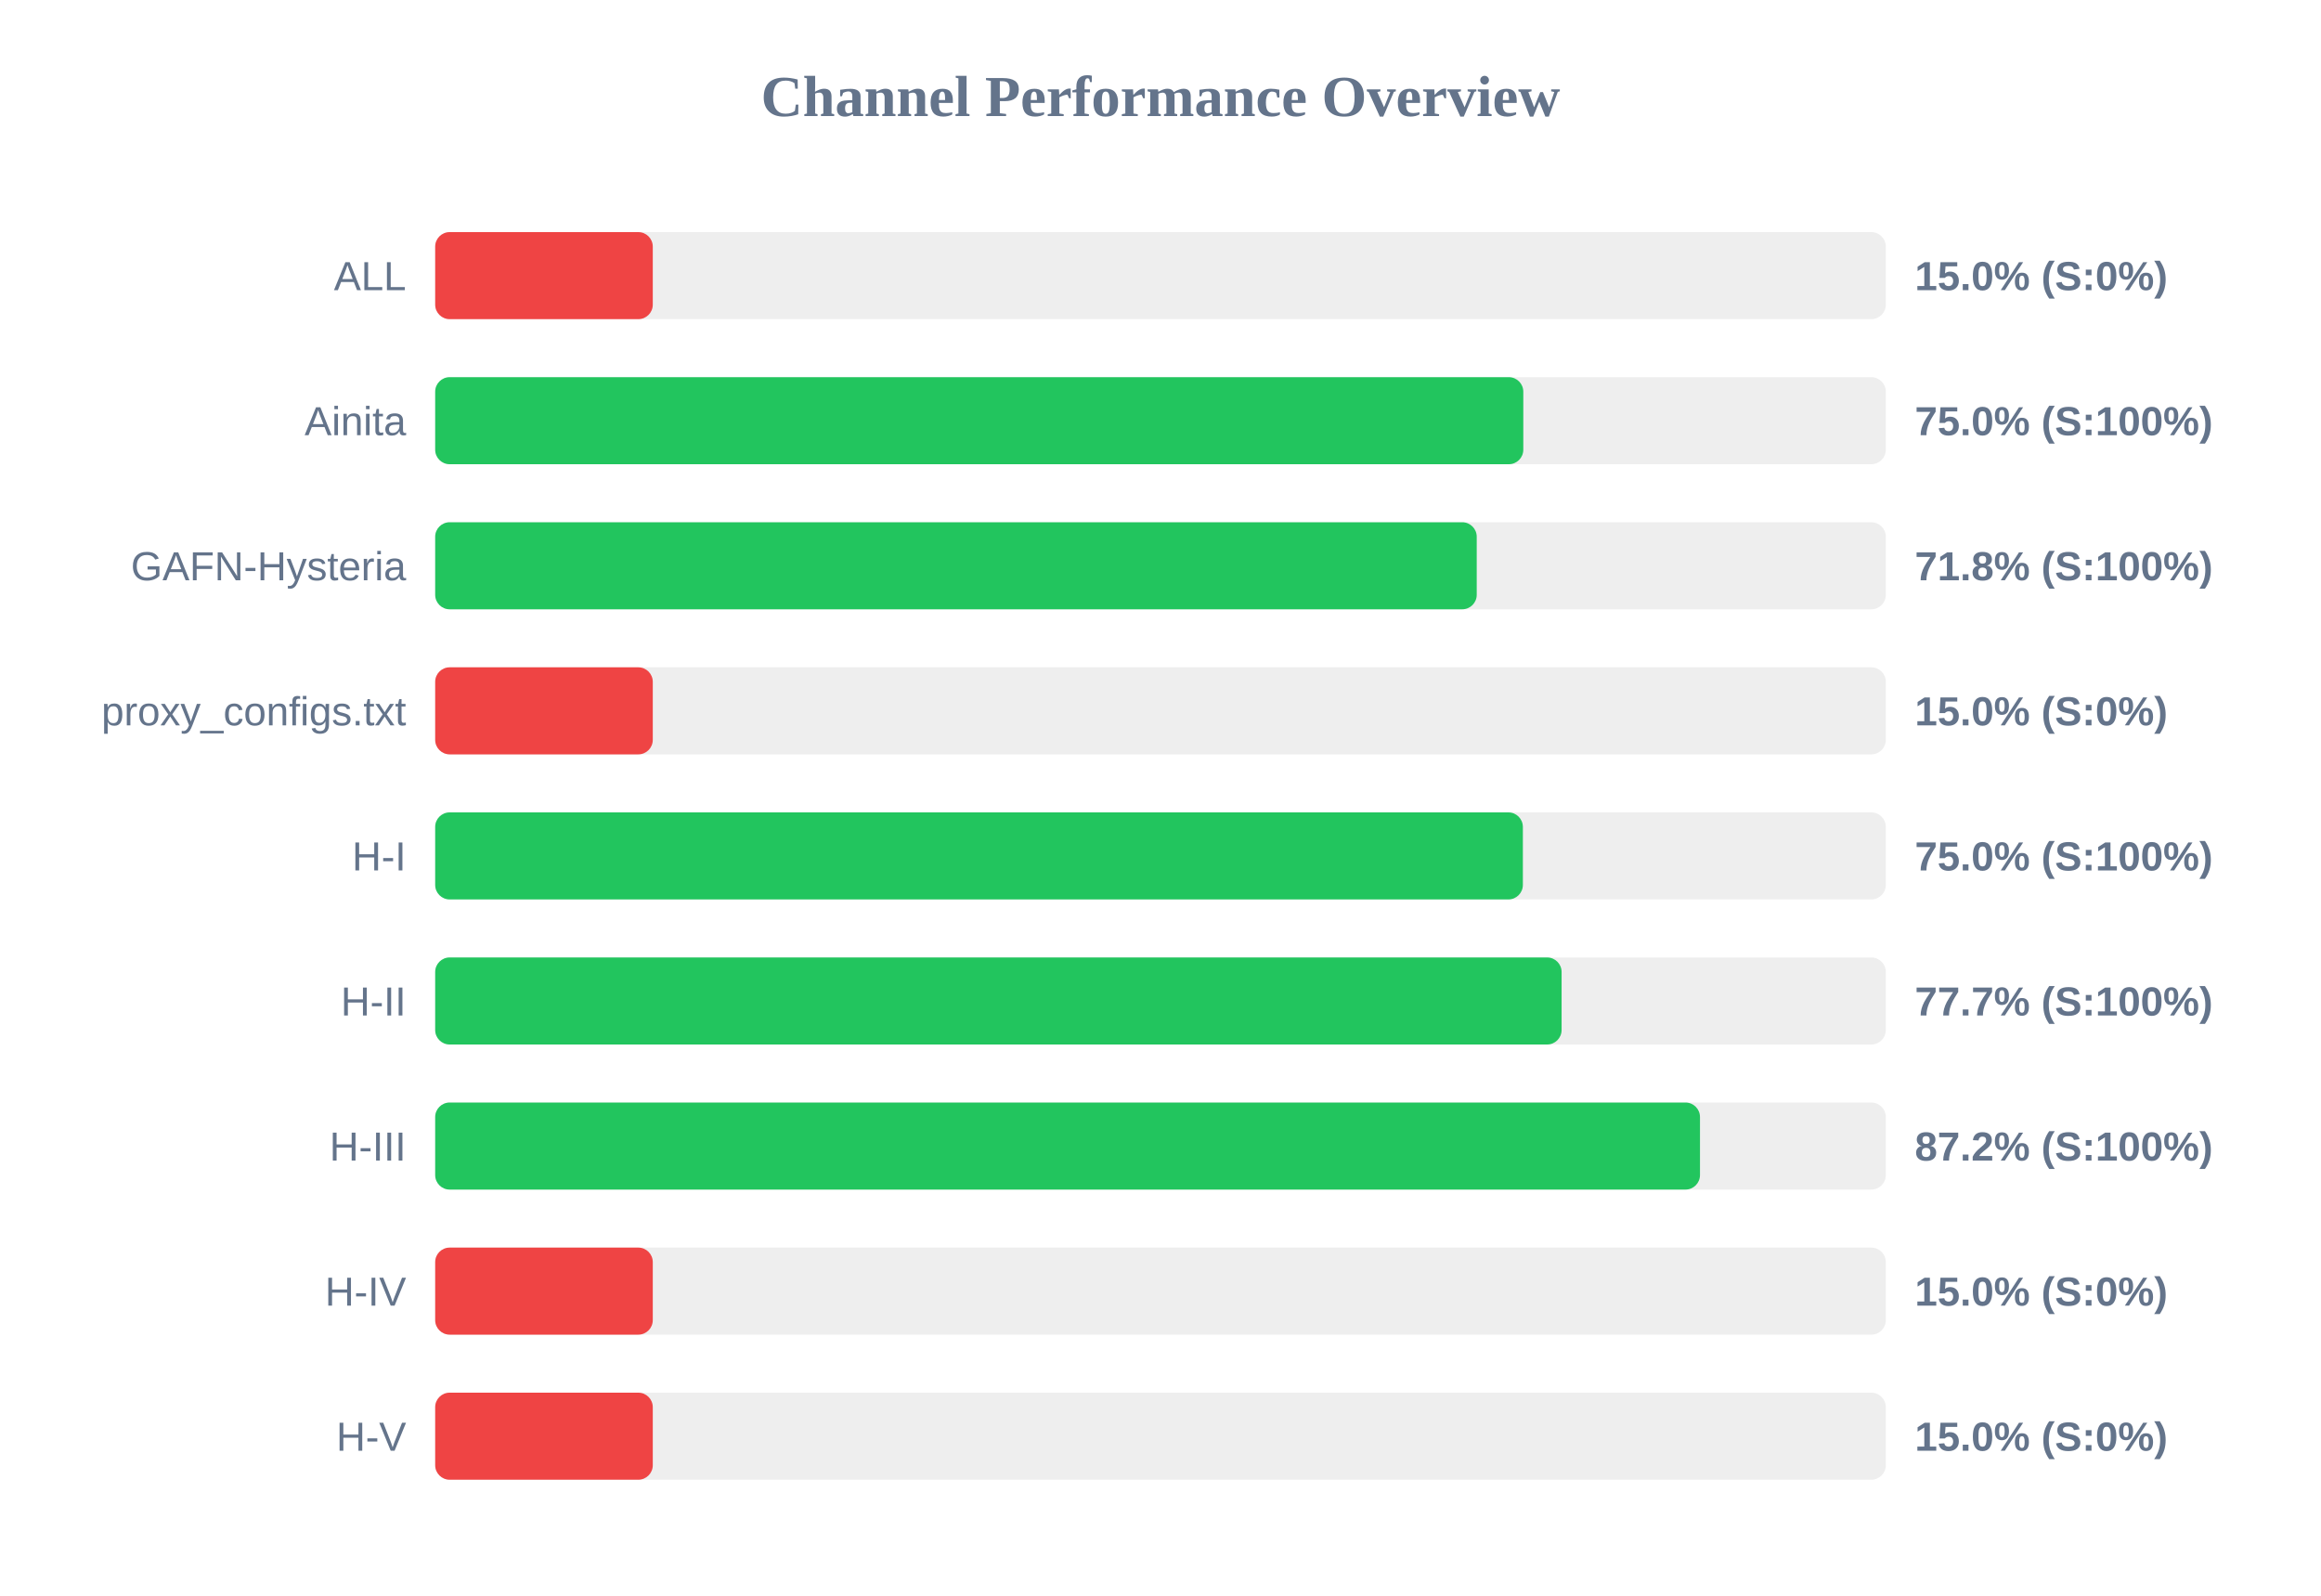
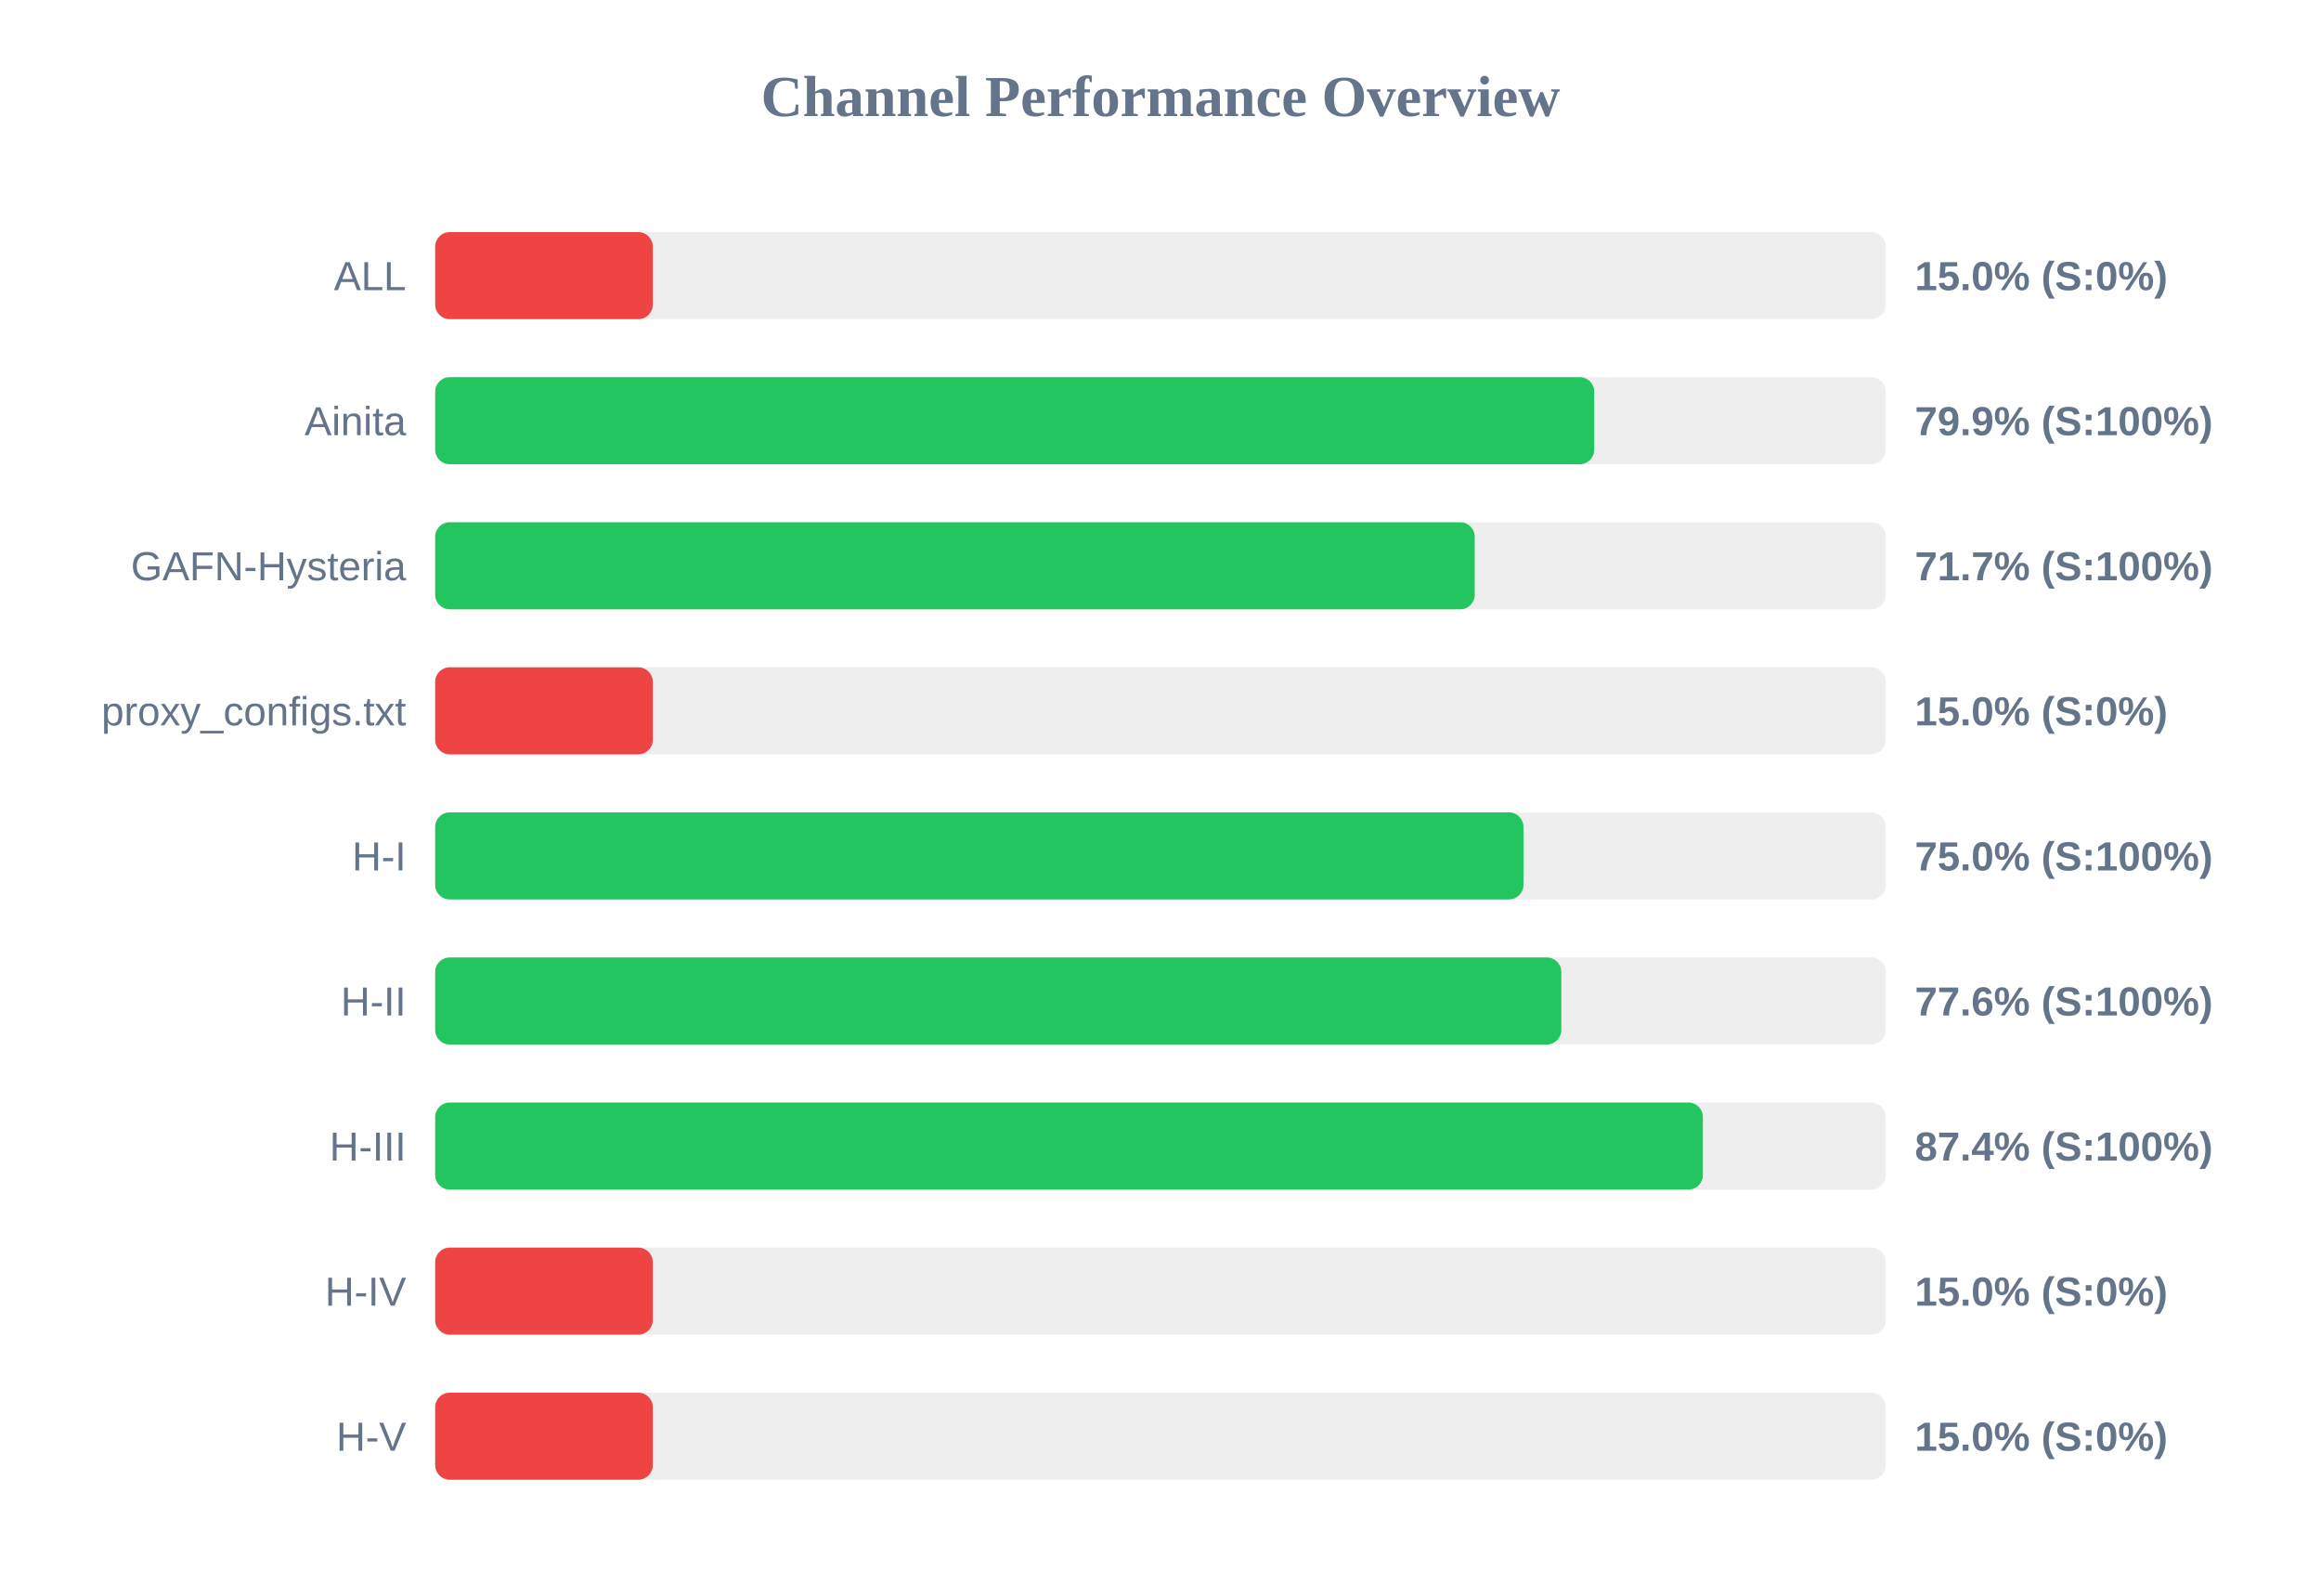
<svg xmlns="http://www.w3.org/2000/svg" width="800" height="550" version="1.1">
  <style>
        .row { font: 14px Arial; fill: #64748b; }
        .score { font: bold 14px Arial; fill: #64748b; }
    </style>
  <text x="400" y="40" text-anchor="middle" font-size="20px" font-weight="bold" fill="#64748b">Channel Performance Overview</text>
  <rect x="150" y="80" width="500" height="30" fill="#eee" rx="5" />
  <rect x="150" y="80" width="75.0" height="30" fill="#ef4444" rx="5" />
  <text x="140" y="100" text-anchor="end" class="row">ALL</text>
  <text x="660" y="100" text-anchor="start" class="score">15.0% (S:0%)</text>
  <rect x="150" y="130" width="500" height="30" fill="#eee" rx="5" />
-   <rect x="150" y="130" width="375.05" height="30" fill="#22c55e" rx="5" />
+   <rect x="150" y="130" width="399.5" height="30" fill="#22c55e" rx="5" />
  <text x="140" y="150" text-anchor="end" class="row">Ainita</text>
-   <text x="660" y="150" text-anchor="start" class="score">75.0% (S:100%)</text>
+   <text x="660" y="150" text-anchor="start" class="score">79.9% (S:100%)</text>
  <rect x="150" y="180" width="500" height="30" fill="#eee" rx="5" />
-   <rect x="150" y="180" width="359.0" height="30" fill="#22c55e" rx="5" />
+   <rect x="150" y="180" width="358.3" height="30" fill="#22c55e" rx="5" />
  <text x="140" y="200" text-anchor="end" class="row">GAFN-Hysteria</text>
-   <text x="660" y="200" text-anchor="start" class="score">71.8% (S:100%)</text>
+   <text x="660" y="200" text-anchor="start" class="score">71.7% (S:100%)</text>
  <rect x="150" y="230" width="500" height="30" fill="#eee" rx="5" />
  <rect x="150" y="230" width="75.0" height="30" fill="#ef4444" rx="5" />
  <text x="140" y="250" text-anchor="end" class="row">proxy_configs.txt</text>
  <text x="660" y="250" text-anchor="start" class="score">15.0% (S:0%)</text>
  <rect x="150" y="280" width="500" height="30" fill="#eee" rx="5" />
-   <rect x="150" y="280" width="374.9" height="30" fill="#22c55e" rx="5" />
+   <rect x="150" y="280" width="375.1" height="30" fill="#22c55e" rx="5" />
  <text x="140" y="300" text-anchor="end" class="row">H-I</text>
  <text x="660" y="300" text-anchor="start" class="score">75.0% (S:100%)</text>
  <rect x="150" y="330" width="500" height="30" fill="#eee" rx="5" />
-   <rect x="150" y="330" width="388.25" height="30" fill="#22c55e" rx="5" />
+   <rect x="150" y="330" width="388.15" height="30" fill="#22c55e" rx="5" />
  <text x="140" y="350" text-anchor="end" class="row">H-II</text>
-   <text x="660" y="350" text-anchor="start" class="score">77.7% (S:100%)</text>
+   <text x="660" y="350" text-anchor="start" class="score">77.6% (S:100%)</text>
  <rect x="150" y="380" width="500" height="30" fill="#eee" rx="5" />
-   <rect x="150" y="380" width="435.95" height="30" fill="#22c55e" rx="5" />
+   <rect x="150" y="380" width="436.95" height="30" fill="#22c55e" rx="5" />
  <text x="140" y="400" text-anchor="end" class="row">H-III</text>
-   <text x="660" y="400" text-anchor="start" class="score">87.2% (S:100%)</text>
+   <text x="660" y="400" text-anchor="start" class="score">87.4% (S:100%)</text>
  <rect x="150" y="430" width="500" height="30" fill="#eee" rx="5" />
  <rect x="150" y="430" width="75.0" height="30" fill="#ef4444" rx="5" />
  <text x="140" y="450" text-anchor="end" class="row">H-IV</text>
  <text x="660" y="450" text-anchor="start" class="score">15.0% (S:0%)</text>
  <rect x="150" y="480" width="500" height="30" fill="#eee" rx="5" />
  <rect x="150" y="480" width="75.0" height="30" fill="#ef4444" rx="5" />
  <text x="140" y="500" text-anchor="end" class="row">H-V</text>
  <text x="660" y="500" text-anchor="start" class="score">15.0% (S:0%)</text>
</svg>
